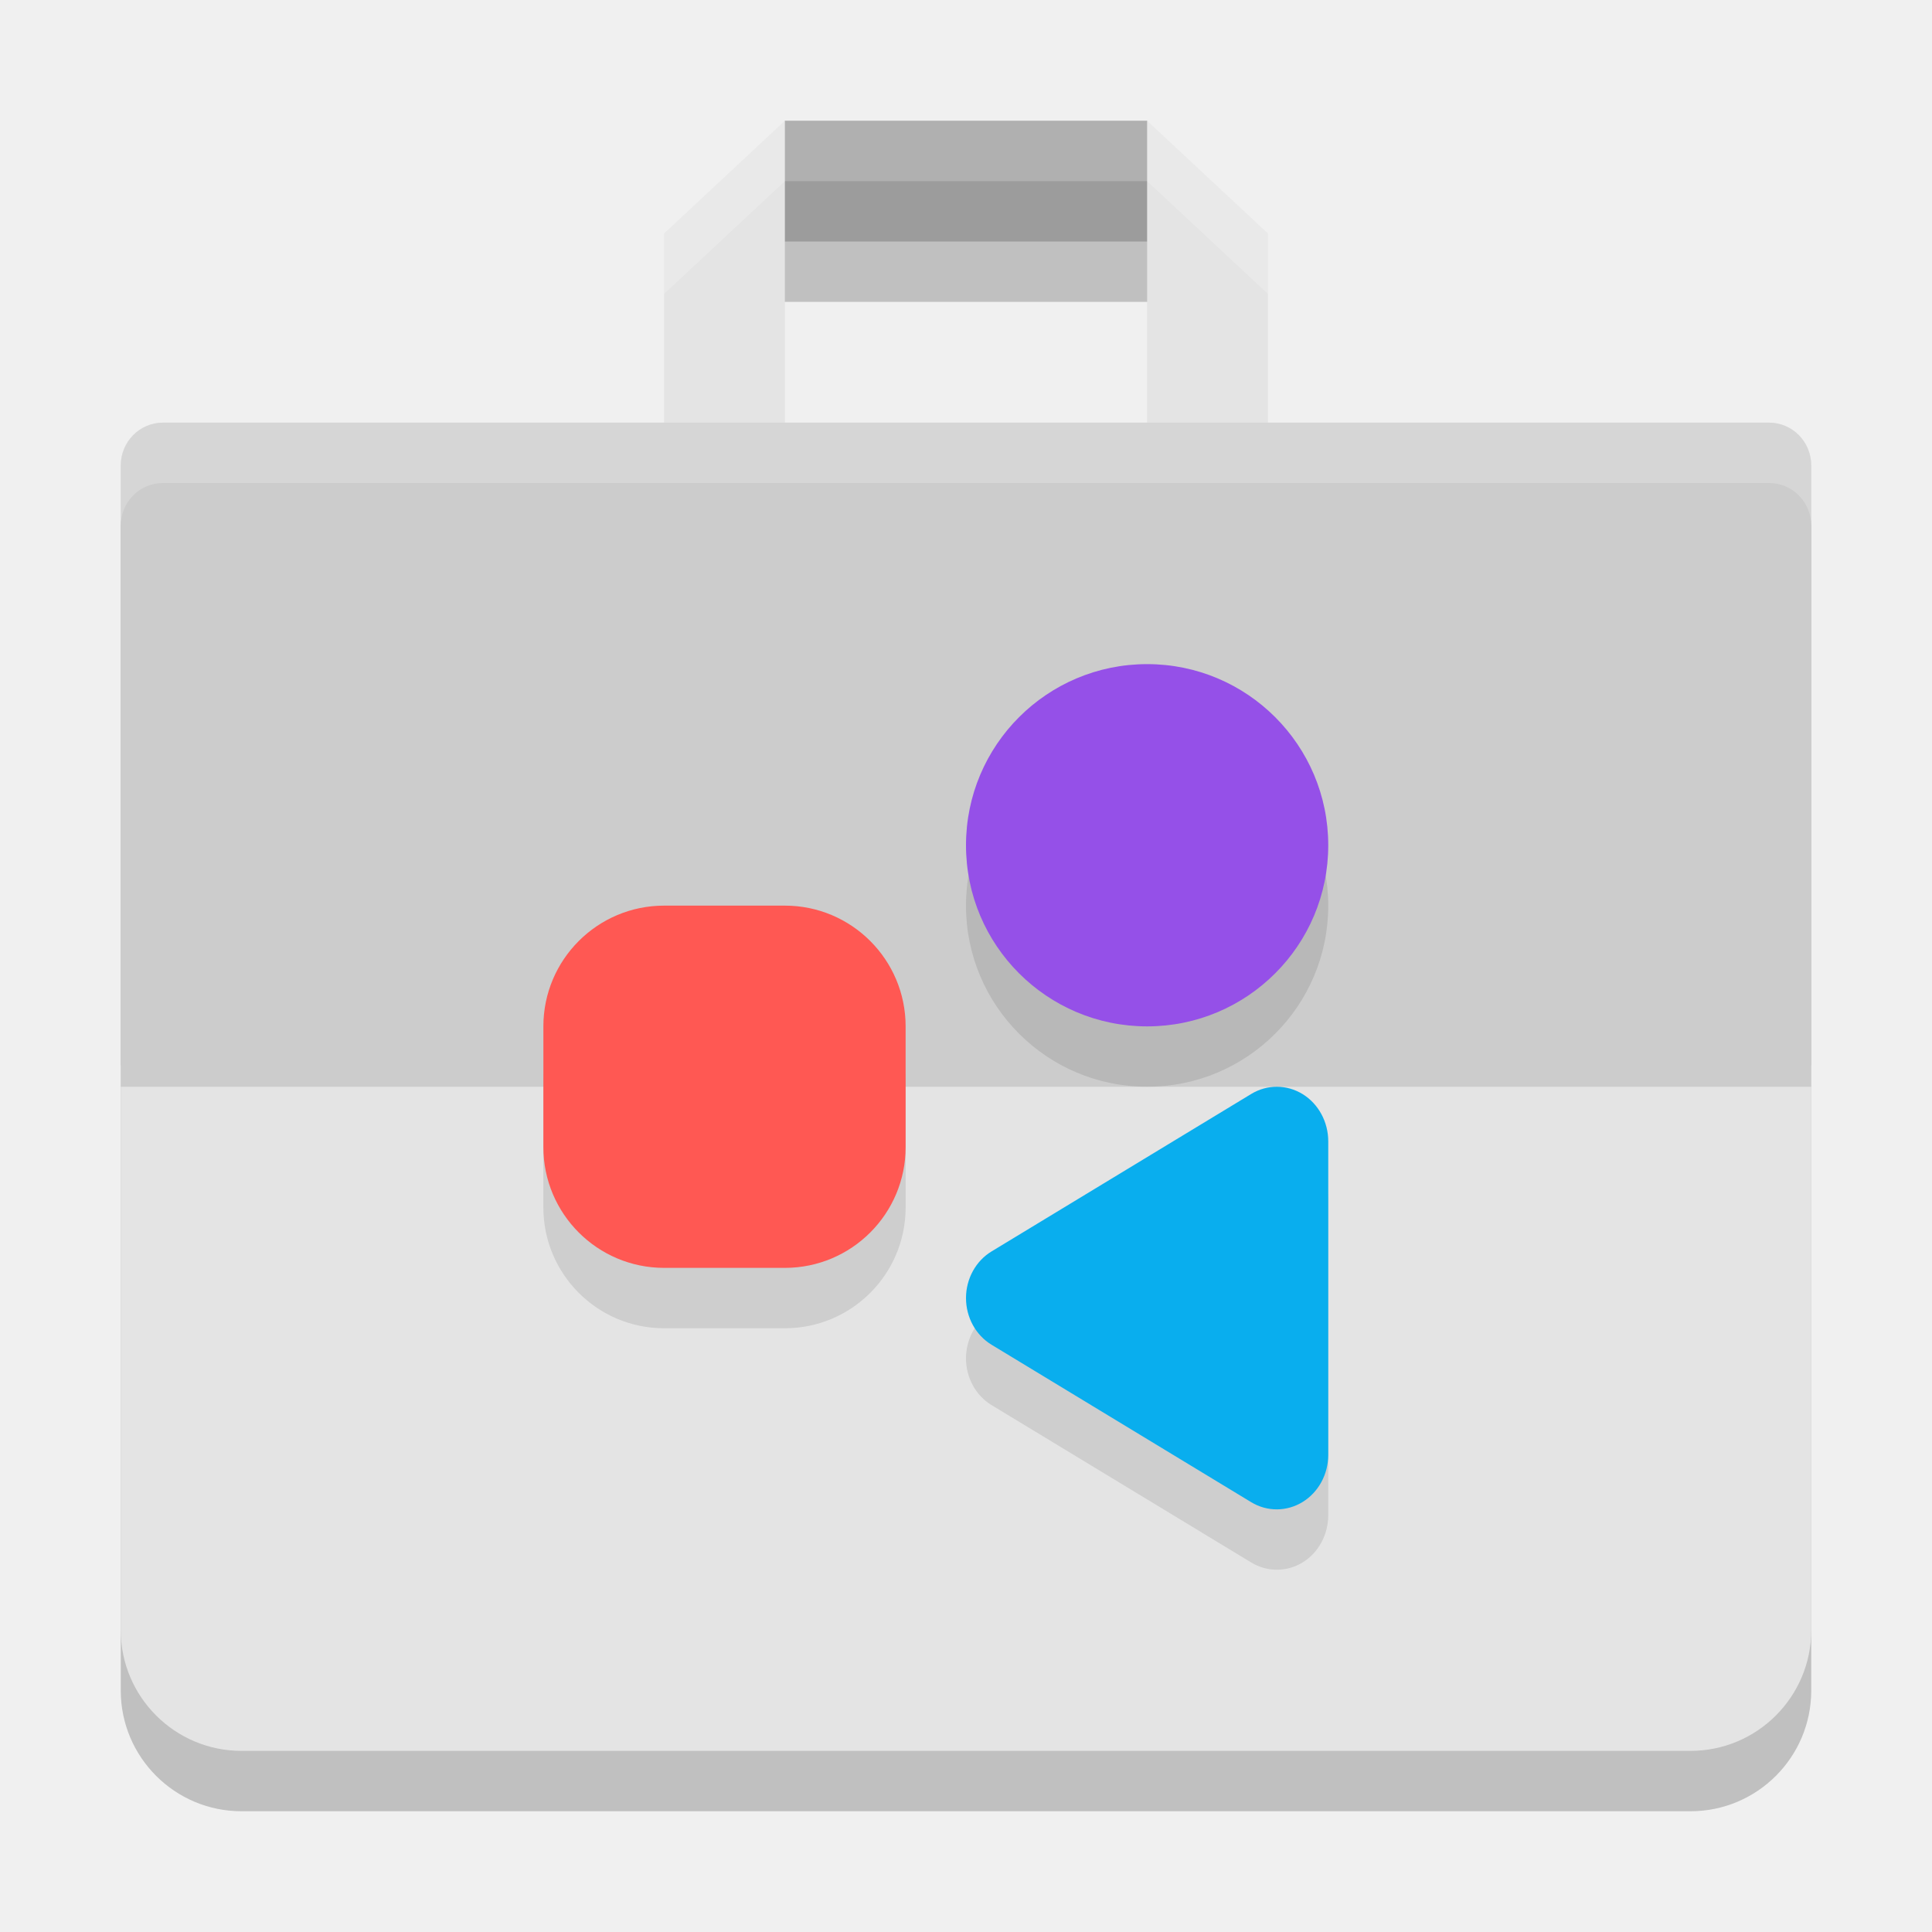
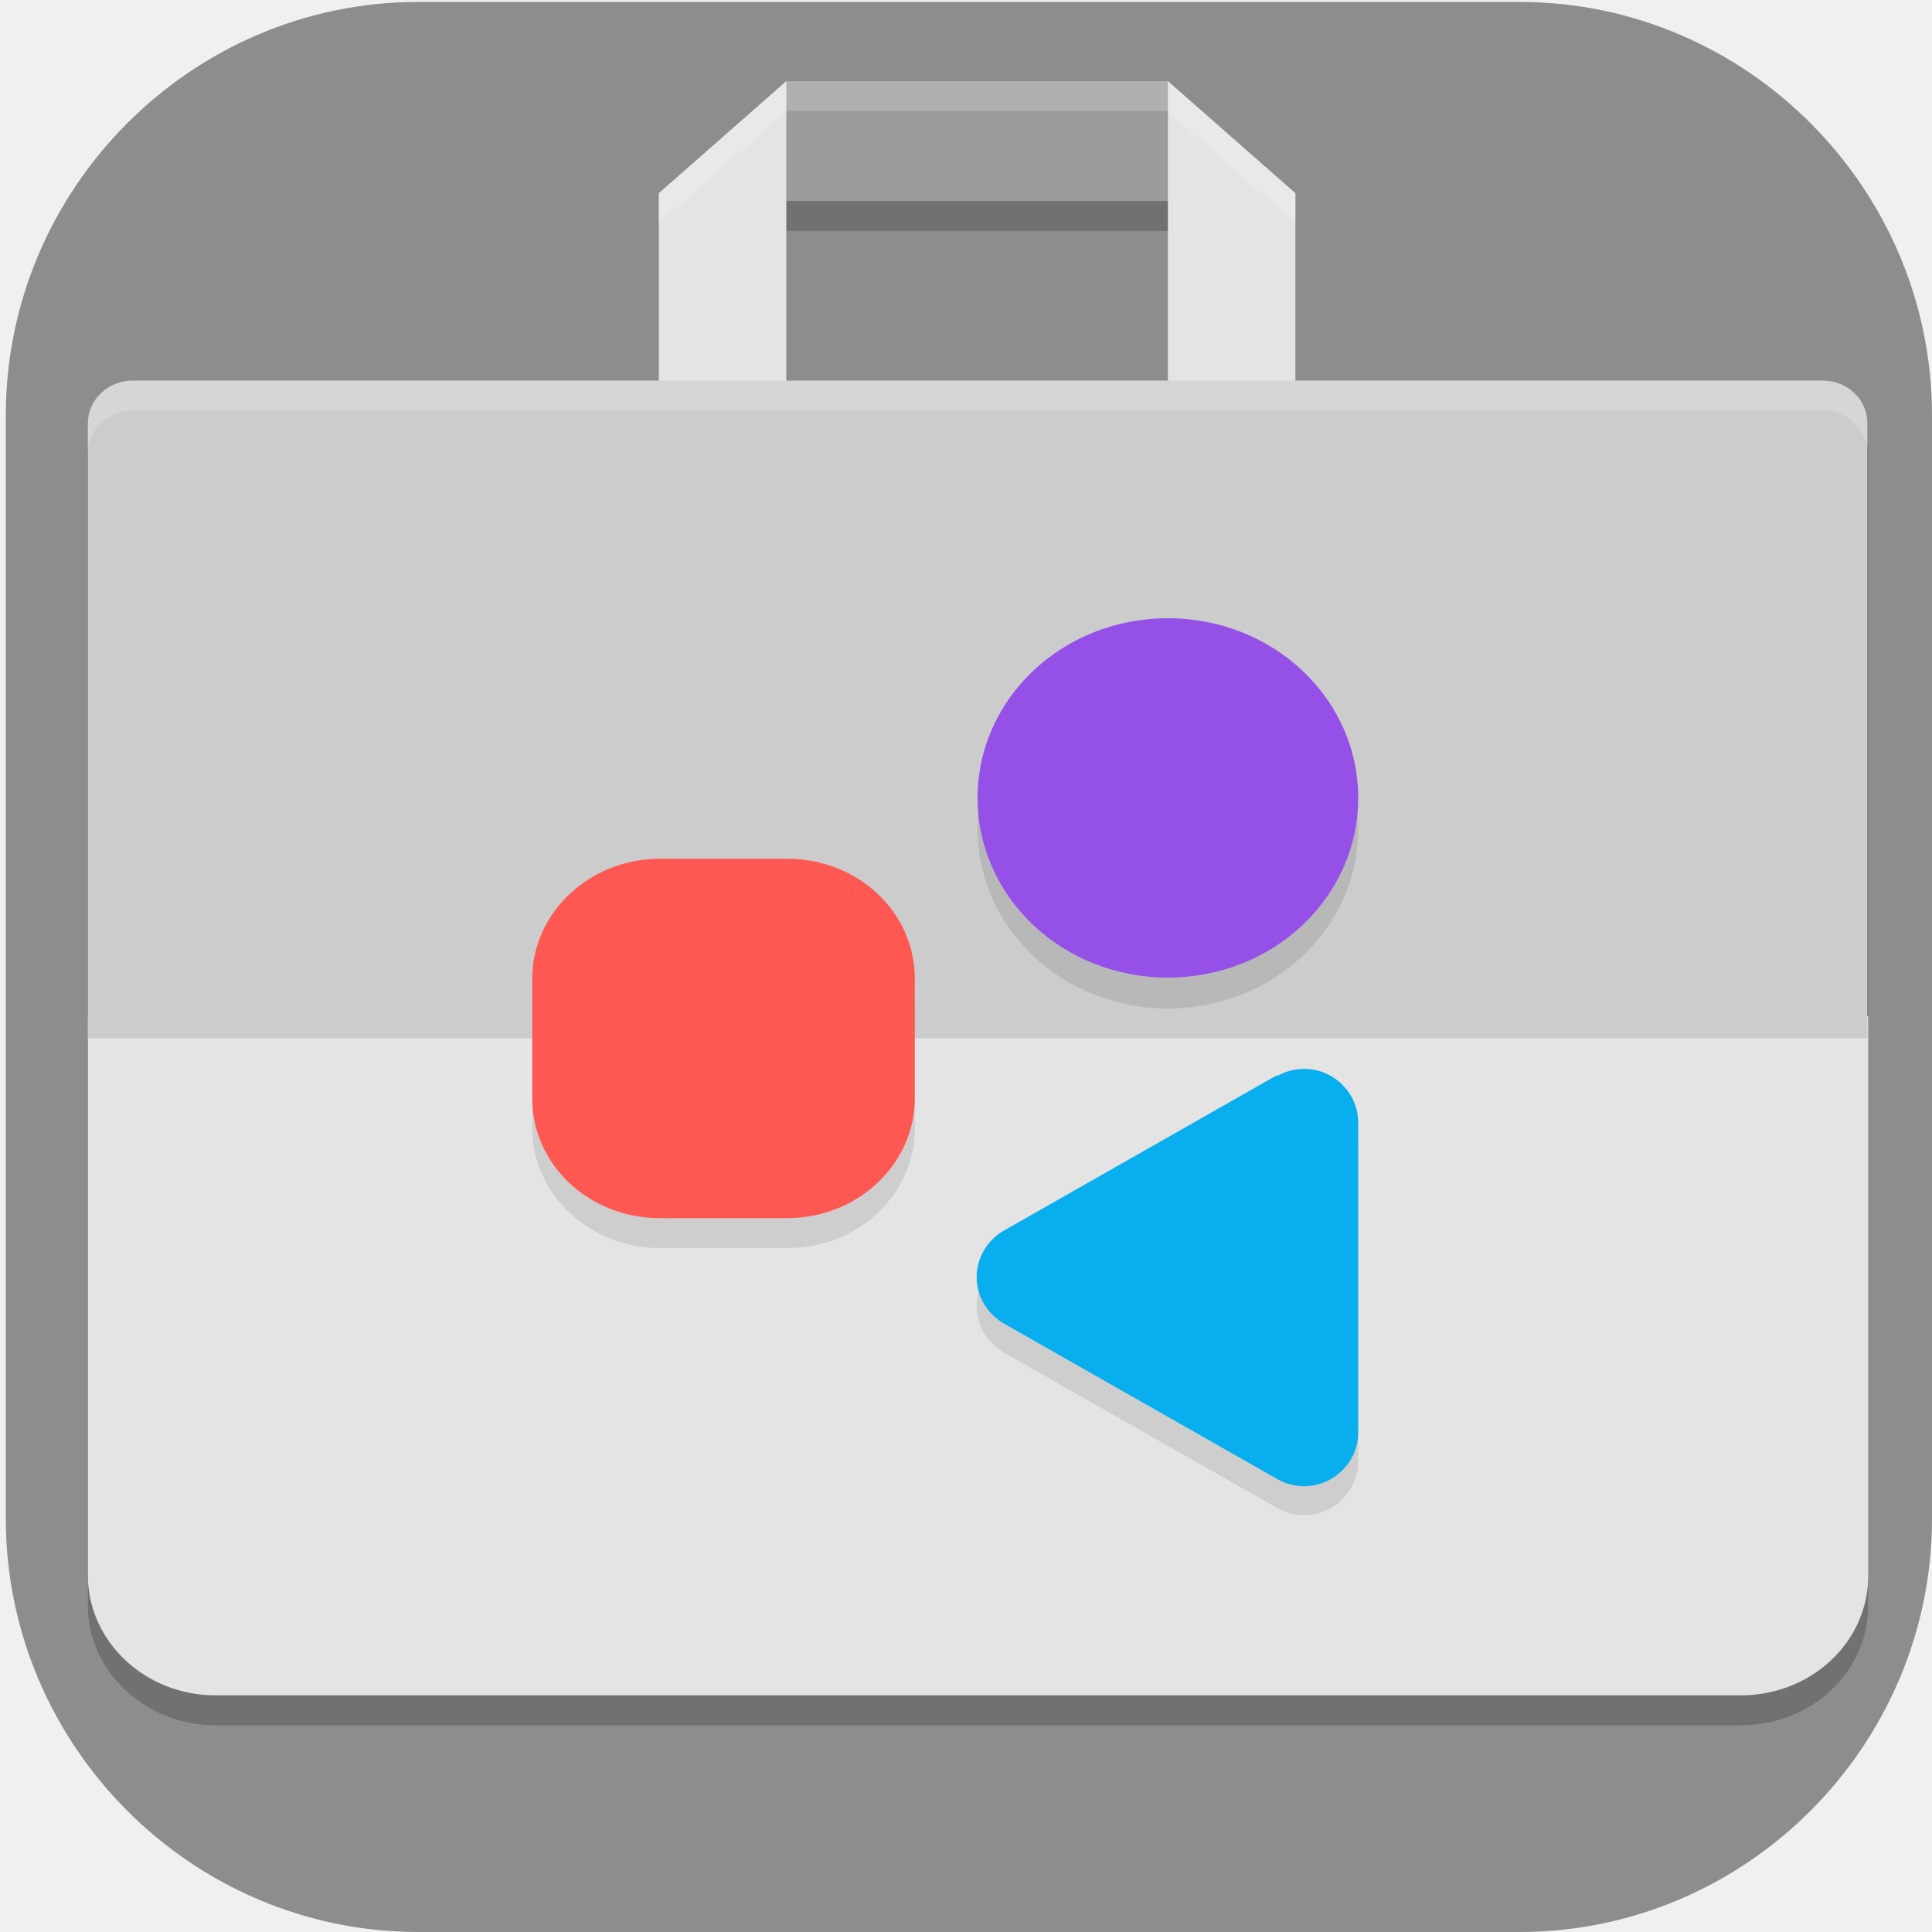
- <svg xmlns="http://www.w3.org/2000/svg" width="32" height="32" version="1.1">
-   <path style="opacity:0.2" d="m 13,3 -1.199,2 h 8.398 L 19,3 Z M 2.699,8 C 2.311,8 2,8.316 2,8.709 V 19 v 2 7 c 0,1.104 0.896,2 2,2 h 24 c 1.104,0 2,-0.896 2,-2 V 21 18.645 8.709 C 30,8.316 29.689,8 29.301,8 Z" />
-   <path style="fill:#9c9c9c" d="M 11.8,4 13,2 h 6 l 1.2,2 z" />
-   <path style="fill:#e4e4e4" d="M 13,2 11,3.867 V 7.6 h 2 z m 0,0" />
-   <path style="fill:#e4e4e4" d="M 2,17.645 V 20 27 c 0,1.104 0.896,2 2,2 h 24 c 1.104,0 2,-0.896 2,-2 v -7 -2.355 z" />
-   <path style="fill:#e4e4e4" d="m 19,2 2,1.867 V 7.6 h -2 z m 0,0" />
-   <path style="fill:#cccccc" d="M 2.7,7 H 29.3 C 29.688,7 30,7.317 30,7.71 V 18 H 2 V 7.71 C 2,7.317 2.312,7 2.7,7 Z" />
-   <path style="opacity:0.1" d="m 19,12 c -1.657,0 -3,1.343 -3,3 0,1.657 1.343,3 3,3 1.657,0 3,-1.343 3,-3 0,-1.657 -1.343,-3 -3,-3 z m -8,4 c -1.104,0 -2,0.896 -2,2 v 2 c 0,1.104 0.896,2 2,2 h 2 c 1.104,0 2,-0.896 2,-2 v -2 c 0,-1.104 -0.896,-2 -2,-2 z m 10.15,3 c -0.147,-6.28e-4 -0.294,0.039 -0.426,0.119 l -4.301,2.607 C 16.162,21.884 16,22.18 16,22.5 c 0,0.319 0.162,0.615 0.424,0.773 l 4.301,2.607 c 0.264,0.16 0.589,0.159 0.852,-0.002 C 21.839,25.716 22,25.418 22,25.095 v -5.191 c 0,-0.322 -0.161,-0.619 -0.424,-0.781 -0.131,-0.081 -0.279,-0.122 -0.426,-0.123 z" />
-   <path style="fill:#ff5853" d="m 11,15 h 2 c 1.104,0 2,0.896 2,2 v 2 C 15,20.104 14.104,21 13,21 H 11 C 9.896,21 9,20.104 9,19 V 17 c 0,-1.104 0.896,-2 2,-2 z m 0,0" />
-   <path style="fill:#9550e8" d="m 19,17 c -1.657,0 -3,-1.343 -3,-3 0,-1.657 1.343,-3 3,-3 1.657,0 3,1.343 3,3 0,1.657 -1.343,3 -3,3 z m 0,0" />
-   <path style="fill:#09aeee" d="m 20.725,18.119 -4.301,2.608 C 16.162,20.885 16,21.181 16,21.5 c 0,0.319 0.162,0.615 0.423,0.773 l 4.301,2.608 c 0.264,0.16 0.588,0.158 0.851,-0.003 C 21.838,24.716 22,24.419 22,24.096 v -5.192 c 0,-0.322 -0.162,-0.62 -0.424,-0.782 -0.263,-0.161 -0.587,-0.163 -0.851,-0.003 z m 0,0" />
-   <path style="fill:#ffffff;opacity:0.2" d="M 13 2 L 11 3.867 L 11 4.867 L 13 3 L 19 3 L 21 4.867 L 21 3.867 L 19 2 L 13 2 z" />
-   <path style="fill:#ffffff;opacity:0.2" d="M 2.699 7 C 2.311 7 2 7.316 2 7.709 L 2 8.709 C 2 8.316 2.311 8 2.699 8 L 29.301 8 C 29.689 8 30 8.316 30 8.709 L 30 7.709 C 30 7.316 29.689 7 29.301 7 L 2.699 7 z" />
+ <svg xmlns="http://www.w3.org/2000/svg" xmlns:xlink="http://www.w3.org/1999/xlink" id="_图层_1" data-name="图层_1" version="1.1" viewBox="0 0 200 200" width="32" height="32">
+   <defs>
+     <style>
+       .st0 {
+         fill: #4f4f4f;
+       }
+ 
+       .st1 {
+         fill: #9c9c9c;
+       }
+ 
+       .st2 {
+         fill: #ff8802;
+       }
+ 
+       .st3, .st4, .st5 {
+         fill: #fff;
+       }
+ 
+       .st6 {
+         fill: #3ddc84;
+       }
+ 
+       .st7 {
+         fill: #8d8d8d;
+       }
+ 
+       .st8 {
+         fill: #927bcb;
+       }
+ 
+       .st9 {
+         fill: #9550e8;
+       }
+ 
+       .st10 {
+         fill: #98b6ea;
+       }
+ 
+       .st11 {
+         fill: #09aeee;
+       }
+ 
+       .st12 {
+         opacity: .1;
+       }
+ 
+       .st12, .st13, .st14, .st4, .st5 {
+         isolation: isolate;
+       }
+ 
+       .st15 {
+         fill: #ffc802;
+       }
+ 
+       .st13 {
+         opacity: .4;
+       }
+ 
+       .st16 {
+         fill: #f2e9f8;
+       }
+ 
+       .st17 {
+         fill: #ff5853;
+       }
+ 
+       .st18 {
+         fill: url(#_未命名的渐变_23);
+       }
+ 
+       .st14, .st4, .st5 {
+         opacity: .2;
+       }
+ 
+       .st19, .st5 {
+         display: none;
+       }
+ 
+       .st20 {
+         fill: #ccc;
+       }
+ 
+       .st21 {
+         fill: #bcc5ee;
+       }
+ 
+       .st22 {
+         fill: #e4e4e4;
+       }
+ 
+       .st23 {
+         fill: #bf5297;
+       }
+ 
+       .st24 {
+         fill: #e7521d;
+       }
+ 
+       .st25 {
+         fill: url(#_未命名的渐变_231);
+       }
+     </style>
+     <linearGradient id="_未命名的渐变_23" data-name="未命名的渐变 23" x1="68.5" y1="106" x2="130.1" y2="106" gradientUnits="userSpaceOnUse">
+       <stop offset="0" stop-color="#6aa5ff" />
+       <stop offset="1" stop-color="#3f76ff" />
+     </linearGradient>
+     <linearGradient id="_未命名的渐变_231" data-name="未命名的渐变 23" x1="88.2" y1="106" x2="110.4" y2="106" xlink:href="#_未命名的渐变_23" />
+   </defs>
+   <path class="st7" d="M157.3,200H43.3c-23.5,0-42.7-19.3-42.7-42.8V43C.6,19.5,19.8.2,43.3.2h114c23.5,0,42.7,19.3,42.7,42.8v114.2c0,23.5-19.2,42.8-42.7,42.8h0Z" />
+   <g class="st19">
+     <path class="st3" d="M184.1,110.5c0-12.2-5.3-23.8-14.6-31.9-9.1-7.9-21.3-11.4-33.4-9.5-4.4-15.7-17.6-27.6-34.1-30.7-16.3-2.8-32.9,3.9-42.3,17.2-5.6,7.8-8.6,17.1-8.4,26.7-18.3,3.4-30.9,19.7-29.2,37.8,1.1,18,16.3,32.2,34.8,32.5h90.3c.9,0,1.8-.2,2.5-.6,20.1-4,34.5-21.3,34.2-41.3Z" />
+   </g>
+   <g class="st19">
+     <path class="st18" d="M120.9,79.8h-43.1c-5.1,0-9.3,4.3-9.3,9.5v33.5c0,5.2,4.2,9.5,9.3,9.5h43.1c5.1,0,9.3-4.3,9.3-9.5v-33.5c0-5.2-4.2-9.5-9.3-9.5ZM72.2,107.9h4.5v6.8h-4.5v-6.8ZM76.7,104.1h-4.5v-6.8h4.5v6.8ZM80.4,83.6h37.8v44.9h-37.8s0-44.9,0-44.9ZM126.4,104.1h-4.5v-6.8h4.5v6.8ZM121.9,107.9h4.5v6.8h-4.5v-6.8ZM126.4,89.3v4.3h-4.5v-9.9c2.6.5,4.5,2.8,4.5,5.6ZM76.7,83.7v9.9h-4.5v-4.3c0-2.8,2-5.1,4.5-5.6ZM72.2,122.8v-4.3h4.5v9.9c-2.6-.5-4.5-2.8-4.5-5.6ZM121.9,128.4v-9.9h4.5v4.3c0,2.8-2,5.1-4.5,5.6Z" />
+     <path class="st25" d="M108.2,102.2l-13.5-8c-1.3-.8-3-.8-4.3,0s-2.2,2.2-2.2,3.8v16.1c0,1.6.8,3,2.2,3.8.7.4,1.4.6,2.2.6s1.5-.2,2.2-.6l13.5-8c1.3-.8,2.2-2.2,2.2-3.8s-.8-3-2.2-3.8ZM106.4,106.6l-13.5,8c-.3.2-.5,0-.6,0-.1,0-.3-.2-.3-.5v-16.1c0-.3.2-.5.3-.5,0,0,.2,0,.3,0s.2,0,.3,0l13.5,8c.3.2.3.4.3.5,0,.1,0,.4-.3.5h0Z" />
+   </g>
+   <g class="st19">
+     <path class="st14" d="M72.5,36.7c-1.2,0-2.1.8-2.2,1.8,0,.4.1.7.3,1l7.2,10.1c-12.6,6.7-20.2,18.7-20.2,31.5,0,20.5,19,37.1,42.4,37.1h0c23.4,0,42.4-16.6,42.4-37.1h0c0-12.9-7.7-24.8-20.2-31.5l7.2-10.1c.6-.9.3-2-.6-2.6-.4-.2-.8-.3-1.2-.3-.7,0-1.4.4-1.8.9l-7.3,10.3c-5.7-2.4-12.1-3.7-18.5-3.7-6.4,0-12.7,1.3-18.5,3.7l-7.3-10.2c-.4-.5-1-.9-1.8-.9Z" />
+     <path class="st14" d="M165,155.3H48c-7.2,0-13-5.1-13.1-11.3v-79.1c0,6.6,6.4,11.8,13.9,11.4h97c7.8,0,19.1-.4,19.1,12.5v66.6Z" />
+     <path class="st2" d="M82.7,54h-34.9c-7.1,0-12.8,4.4-12.8,9.9-.2,5.3,5.2,9.7,12,9.9.1,0,.3,0,.4,0h35.6l-.4-19.8Z" />
+     <path class="st14" d="M47.8,54c-7.1,0-12.8,4.4-12.8,9.9,0,.5,0,.9,0,1.4.7-5,6.2-8.8,12.7-8.8h34.9l.3,17.3h0l-.4-19.8h-34.9Z" />
+     <path class="st6" d="M72.5,31.7c-1.2,0-2.1.8-2.2,1.8,0,.4.1.7.3,1l7.2,10.1c-12.6,6.7-20.2,18.7-20.2,31.5,0,20.5,19,37.1,42.4,37.1s42.4-16.6,42.4-37.1c0-12.9-7.7-24.8-20.2-31.5l7.2-10.1c.6-.9.3-2-.6-2.6-.4-.2-.8-.3-1.2-.3-.7,0-1.4.4-1.8.9l-7.3,10.3c-5.7-2.4-12.1-3.7-18.5-3.7-6.4,0-12.7,1.3-18.5,3.7l-7.3-10.2c-.4-.5-1-.9-1.8-.9Z" />
+     <path class="st4" d="M72.5,31.7c-1.2,0-2.1.8-2.2,1.8,0,.4.1.7.3,1l.2.3c.4-.4,1-.7,1.7-.6.7,0,1.4.4,1.8.9l7.3,10.2c5.8-2.4,12.1-3.7,18.5-3.7,6.4,0,12.7,1.3,18.5,3.7l7.3-10.3c.4-.5,1-.9,1.8-.9.6,0,1.2.2,1.7.6l.2-.3c.6-.9.3-2-.6-2.6-.4-.2-.8-.3-1.2-.3-.7,0-1.4.4-1.8.9l-7.3,10.3c-5.7-2.4-12.1-3.7-18.5-3.7-6.4,0-12.7,1.3-18.5,3.7l-7.3-10.2c-.4-.5-1-.9-1.8-.9ZM123.4,45.4l-1.2,1.7c12.2,6.6,19.8,18,20.2,30.5,0-.5,0-1,0-1.5,0-12.4-7.2-24-19-30.8ZM76.6,45.4c-11.8,6.8-19,18.4-19,30.8,0,.4,0,.7,0,1.1.5-12.4,8.1-23.7,20.2-30.2l-1.2-1.7Z" />
+     <path class="st15" d="M165,152.8H48c-7.2,0-13-5.1-13.1-11.3V62.4c0,6.6,6.4,11.8,13.9,11.4h97c7.8,0,19.1-.4,19.1,12.5v66.6Z" />
+     <path class="st14" d="M84.7,56.4c-1.3,0-2.5.5-3.2,1.3-1.6,1.4-1.6,3.6,0,5,.8.7,1.8,1.1,2.9,1.1,1.1,0,2.1-.4,2.9-1,1.8-1.3,2-3.5.6-5.1-.8-.8-1.9-1.3-3.1-1.3ZM115.6,56.4c-1.1,0-2.3.4-3.1,1.1-1.7,1.4-1.7,3.8,0,5.2.8.7,1.9,1.1,3.1,1.1,2.3,0,4.2-1.6,4.2-3.7h0c0-2-1.9-3.7-4.2-3.7Z" />
+     <path class="st3" d="M115.6,61.4c-2.3,0-4.2-1.6-4.3-3.6,0-1,.4-2,1.3-2.7,1.7-1.5,4.4-1.4,6,0,.8.7,1.2,1.6,1.2,2.6,0,2-1.9,3.7-4.2,3.7" />
+     <path class="st24" d="M104.3,99.8c-3.9,0-7.1,2.7-7.1,6.1,0,3.4,3.1,6.2,6.9,6.3,1,0,2-.2,2.9-.5,3.6-1.3,5.3-4.8,3.9-8-1.1-2.4-3.7-4-6.6-3.9Z" />
+     <path class="st3" d="M84.3,61.4c-2.2,0-4.1-1.6-4.1-3.5,0-1,.4-1.9,1.2-2.6,1.4-1.5,4-1.8,5.8-.5,1.8,1.3,2,3.5.6,5.1-.2.2-.4.3-.6.5-.8.7-1.8,1-2.9,1" />
+     <path class="st12" d="M100,91c-1.6,0-2.8,1.1-2.8,2.5h0v2.7c-6.6,1.2-11.3,6.2-11.3,12.1,0,3.6,1.8,7.1,5,9.4l-26.9,49.2c-1.1,1.8-.9,4,.5,5.6,1.4,1.7,3.7,2.6,6.2,2.4,2.4-.2,4.5-1.5,5.5-3.3l18.9-33.3c.9-1.5,2.8-2.6,4.9-2.6,0,0,.1,0,.2,0,0,0,.1,0,.2,0,2.1,0,4,1,4.9,2.6l18.9,33.3c1,1.9,3.1,3.1,5.5,3.3,2.4.2,4.8-.7,6.2-2.4,1.4-1.7,1.6-3.8.5-5.6l-26.9-49.2c3.2-2.3,5-5.8,5-9.4,0-5.9-4.7-10.9-11.3-12.1v-2.7c0-1.4-1.2-2.5-2.8-2.5,0,0,0,0,0,0ZM100,100.9c4.7,0,8.5,3.3,8.5,7.4h0c0,4.1-3.8,7.4-8.5,7.4s-8.5-3.3-8.5-7.4c0-4.1,3.8-7.4,8.5-7.4Z" />
+     <path class="st2" d="M100,88.5c-1.6,0-2.8,1.1-2.8,2.5h0v2.7c-6.6,1.2-11.3,6.2-11.3,12.1,0,3.6,1.8,7.1,5,9.4l-26.9,49.2c-1.1,1.8-.9,4,.5,5.6,1.4,1.7,3.7,2.6,6.2,2.4,2.4-.2,4.5-1.5,5.5-3.3l18.9-33.3c.9-1.5,2.8-2.6,4.9-2.6,0,0,.1,0,.2,0,0,0,.1,0,.2,0,2.1,0,4,1,4.9,2.6l18.9,33.3c1,1.9,3.1,3.1,5.5,3.3,2.4.2,4.8-.7,6.2-2.4,1.4-1.7,1.6-3.8.5-5.6l-26.9-49.2c3.2-2.3,5-5.8,5-9.4,0-5.9-4.7-10.9-11.3-12.1v-2.7c0-1.4-1.2-2.5-2.8-2.5,0,0,0,0,0,0ZM100,98.4c4.7,0,8.5,3.3,8.5,7.4h0c0,4.1-3.8,7.4-8.5,7.4h0c-4.7,0-8.5-3.3-8.5-7.4h0c0-4.1,3.8-7.4,8.5-7.4Z" />
+     <path class="st14" d="M153.8,96h-5.1c-.4,0-.6.2-.6.6v73c0,.3.3.6.6.6h5.3c6.1,0,11.1-4.6,11.1-10.2v-74.5c0,5.7-5,10.7-11.2,10.6Z" />
+     <path class="st2" d="M153.8,93.5h-5.1c-.4,0-.6.2-.6.6v73c0,.3.3.6.6.6h5.3c6.1,0,11.1-4.6,11.1-10.2v-74.5c0,5.7-5,10.7-11.2,10.6Z" />
+   </g>
+   <g class="st19">
+     <ellipse class="st14" cx="102.7" cy="104.6" rx="79" ry="77.4" />
+     <ellipse class="st22" cx="102.7" cy="101.8" rx="79" ry="77.4" />
+     <ellipse class="st0" cx="102.7" cy="101.8" rx="67.7" ry="66.4" />
+     <ellipse class="st13" cx="102.7" cy="101.8" rx="59.2" ry="58.1" />
+     <ellipse class="st23" cx="102.7" cy="101.8" rx="50.8" ry="49.8" />
+     <path class="st8" d="M102.7,68.6c-18.7,0-33.8,14.9-33.8,33.2s15.2,33.2,33.8,33.2,33.8-14.9,33.8-33.2-15.2-33.2-33.8-33.2ZM102.7,79.7c12.5,0,22.6,9.9,22.6,22.1s-10.1,22.1-22.6,22.1-22.6-9.9-22.6-22.1,10.1-22.1,22.6-22.1Z" />
+     <ellipse class="st16" cx="83" cy="82.5" rx="14.1" ry="13.8" />
+     <ellipse class="st21" cx="125.3" cy="124" rx="11.3" ry="11.1" />
+     <ellipse class="st10" cx="108.3" cy="107.4" rx="8.5" ry="8.3" />
+     <path class="st5" d="M102.7,24.4c-43.6,0-79,34.7-79,77.4,0,.5,0,.9,0,1.4.8-42.2,35.8-76,78.9-76,42.8,0,77.8,33.4,78.9,75.4,0-.2,0-.5,0-.7,0-42.8-35.4-77.4-79-77.4Z" />
+   </g>
+   <g>
+     <path class="st14" d="M81.4,11.5l-7.9,12.4h55.2l-7.9-12.4h-39.5ZM13.7,42.4c-2.6,0-4.6,2-4.6,4.4v119.4c0,6.8,5.9,12.4,13.2,12.4h157.9c7.3,0,13.2-5.5,13.2-12.4V46.8c0-2.4-2-4.4-4.6-4.4H13.7Z" />
+     <path class="st1" d="M73.5,20.8l7.9-12.4h39.5l7.9,12.4h-55.3Z" />
+     <path class="st22" d="M81.4,8.4l-13.2,11.6v23.1h13.2V8.4Z" />
+     <path class="st22" d="M9.1,105.2v57.9c0,6.8,5.9,12.4,13.2,12.4h157.9c7.3,0,13.2-5.5,13.2-12.4v-57.9H9.1Z" />
+     <path class="st22" d="M120.9,8.4l13.2,11.6v23.1h-13.2V8.4Z" />
+     <path class="st20" d="M13.7,39.4h175c2.6,0,4.6,2,4.6,4.4v63.7H9.1v-63.7c0-2.4,2.1-4.4,4.6-4.4Z" />
+     <path class="st12" d="M120.9,67.2c-10.9,0-19.7,8.3-19.7,18.6s8.8,18.6,19.7,18.6,19.7-8.3,19.7-18.6-8.8-18.6-19.7-18.6ZM68.3,92c-7.3,0-13.2,5.5-13.2,12.4v12.4c0,6.8,5.9,12.4,13.2,12.4h13.2c7.3,0,13.2-5.5,13.2-12.4v-12.4c0-6.8-5.9-12.4-13.2-12.4h-13.2ZM135,113.6c-1,0-1.9.2-2.8.7l-28.3,16.1c-1.7,1-2.8,2.8-2.8,4.8s1.1,3.8,2.8,4.8l28.3,16.1c1.7,1,3.9,1,5.6,0,1.7-1,2.8-2.9,2.8-4.8v-32.1c0-2-1.1-3.8-2.8-4.8-.9-.5-1.8-.8-2.8-.8Z" />
+     <path class="st17" d="M68.3,88.9h13.2c7.3,0,13.2,5.5,13.2,12.4v12.4c0,6.8-5.9,12.4-13.2,12.4h-13.2c-7.3,0-13.2-5.5-13.2-12.4v-12.4c0-6.8,5.9-12.4,13.2-12.4Z" />
+     <path class="st9" d="M120.9,101.2c-10.9,0-19.7-8.3-19.7-18.6s8.8-18.6,19.7-18.6,19.7,8.3,19.7,18.6-8.8,18.6-19.7,18.6Z" />
+     <path class="st11" d="M132.2,111.3l-28.3,16.1c-1.7,1-2.8,2.8-2.8,4.8s1.1,3.8,2.8,4.8l28.3,16.1c1.7,1,3.9,1,5.6,0,1.7-1,2.8-2.8,2.8-4.8v-32.1c0-2-1.1-3.8-2.8-4.8-1.7-1-3.9-1-5.6,0h0Z" />
+     <path class="st4" d="M81.4,8.4l-13.2,11.6v3.1l13.2-11.6h39.5l13.2,11.6v-3.1l-13.2-11.6h-39.5Z" />
+     <path class="st4" d="M13.7,39.4c-2.6,0-4.6,2-4.6,4.4v3.1c0-2.4,2-4.4,4.6-4.4h175c2.6,0,4.6,2,4.6,4.4v-3.1c0-2.4-2-4.4-4.6-4.4H13.7Z" />
+   </g>
</svg>
